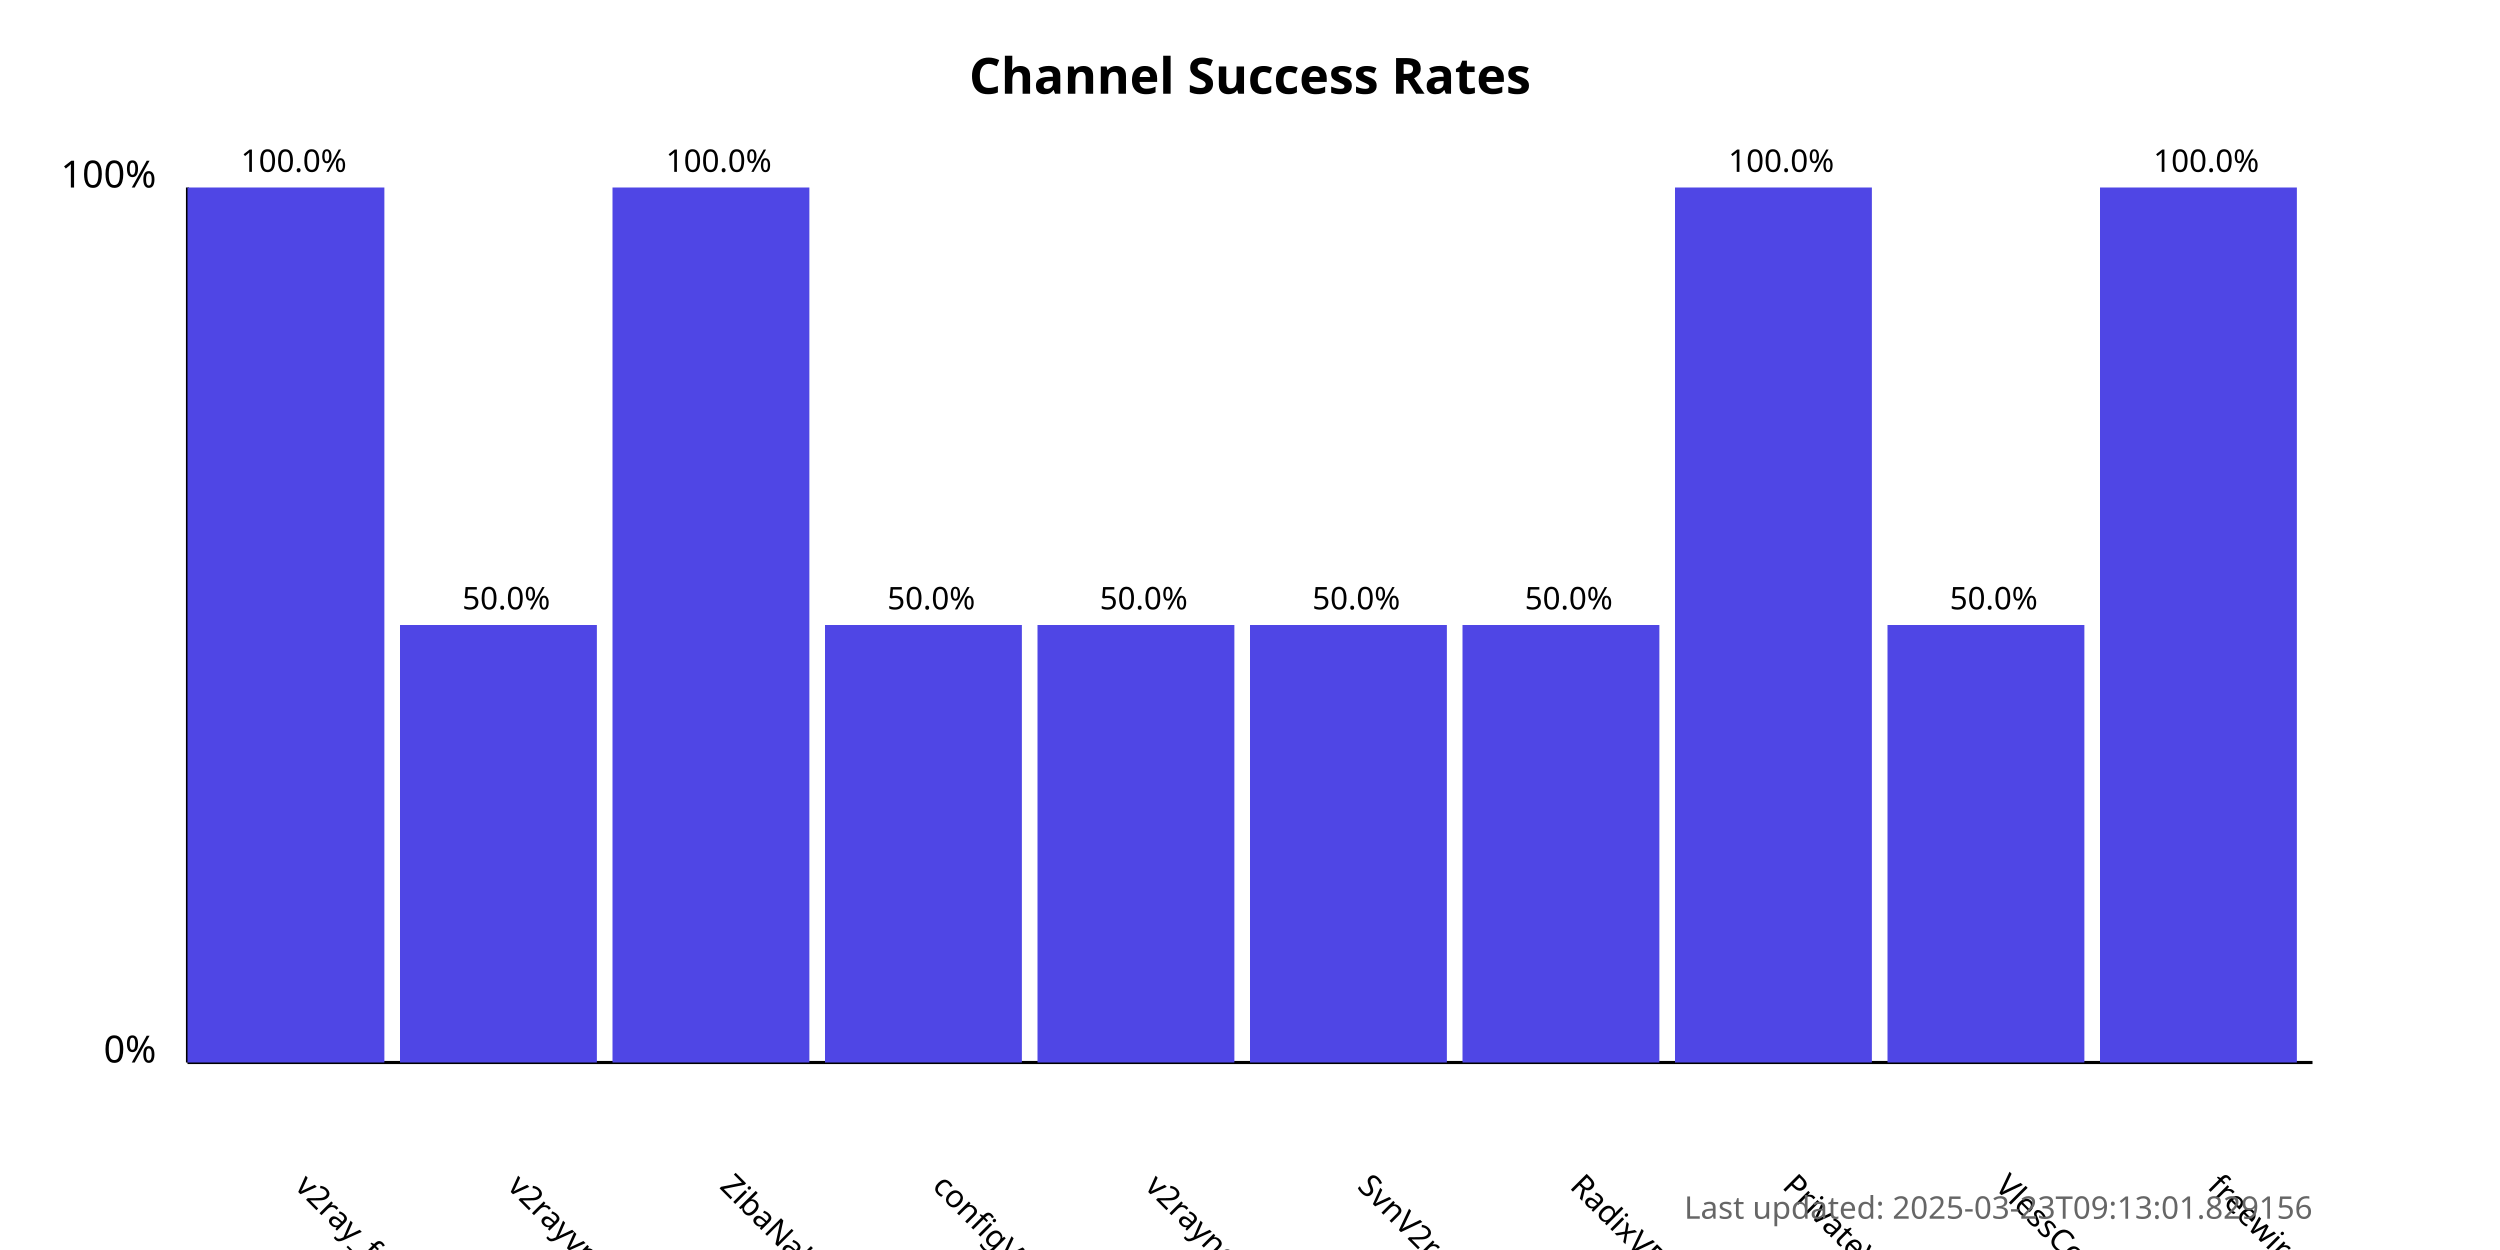
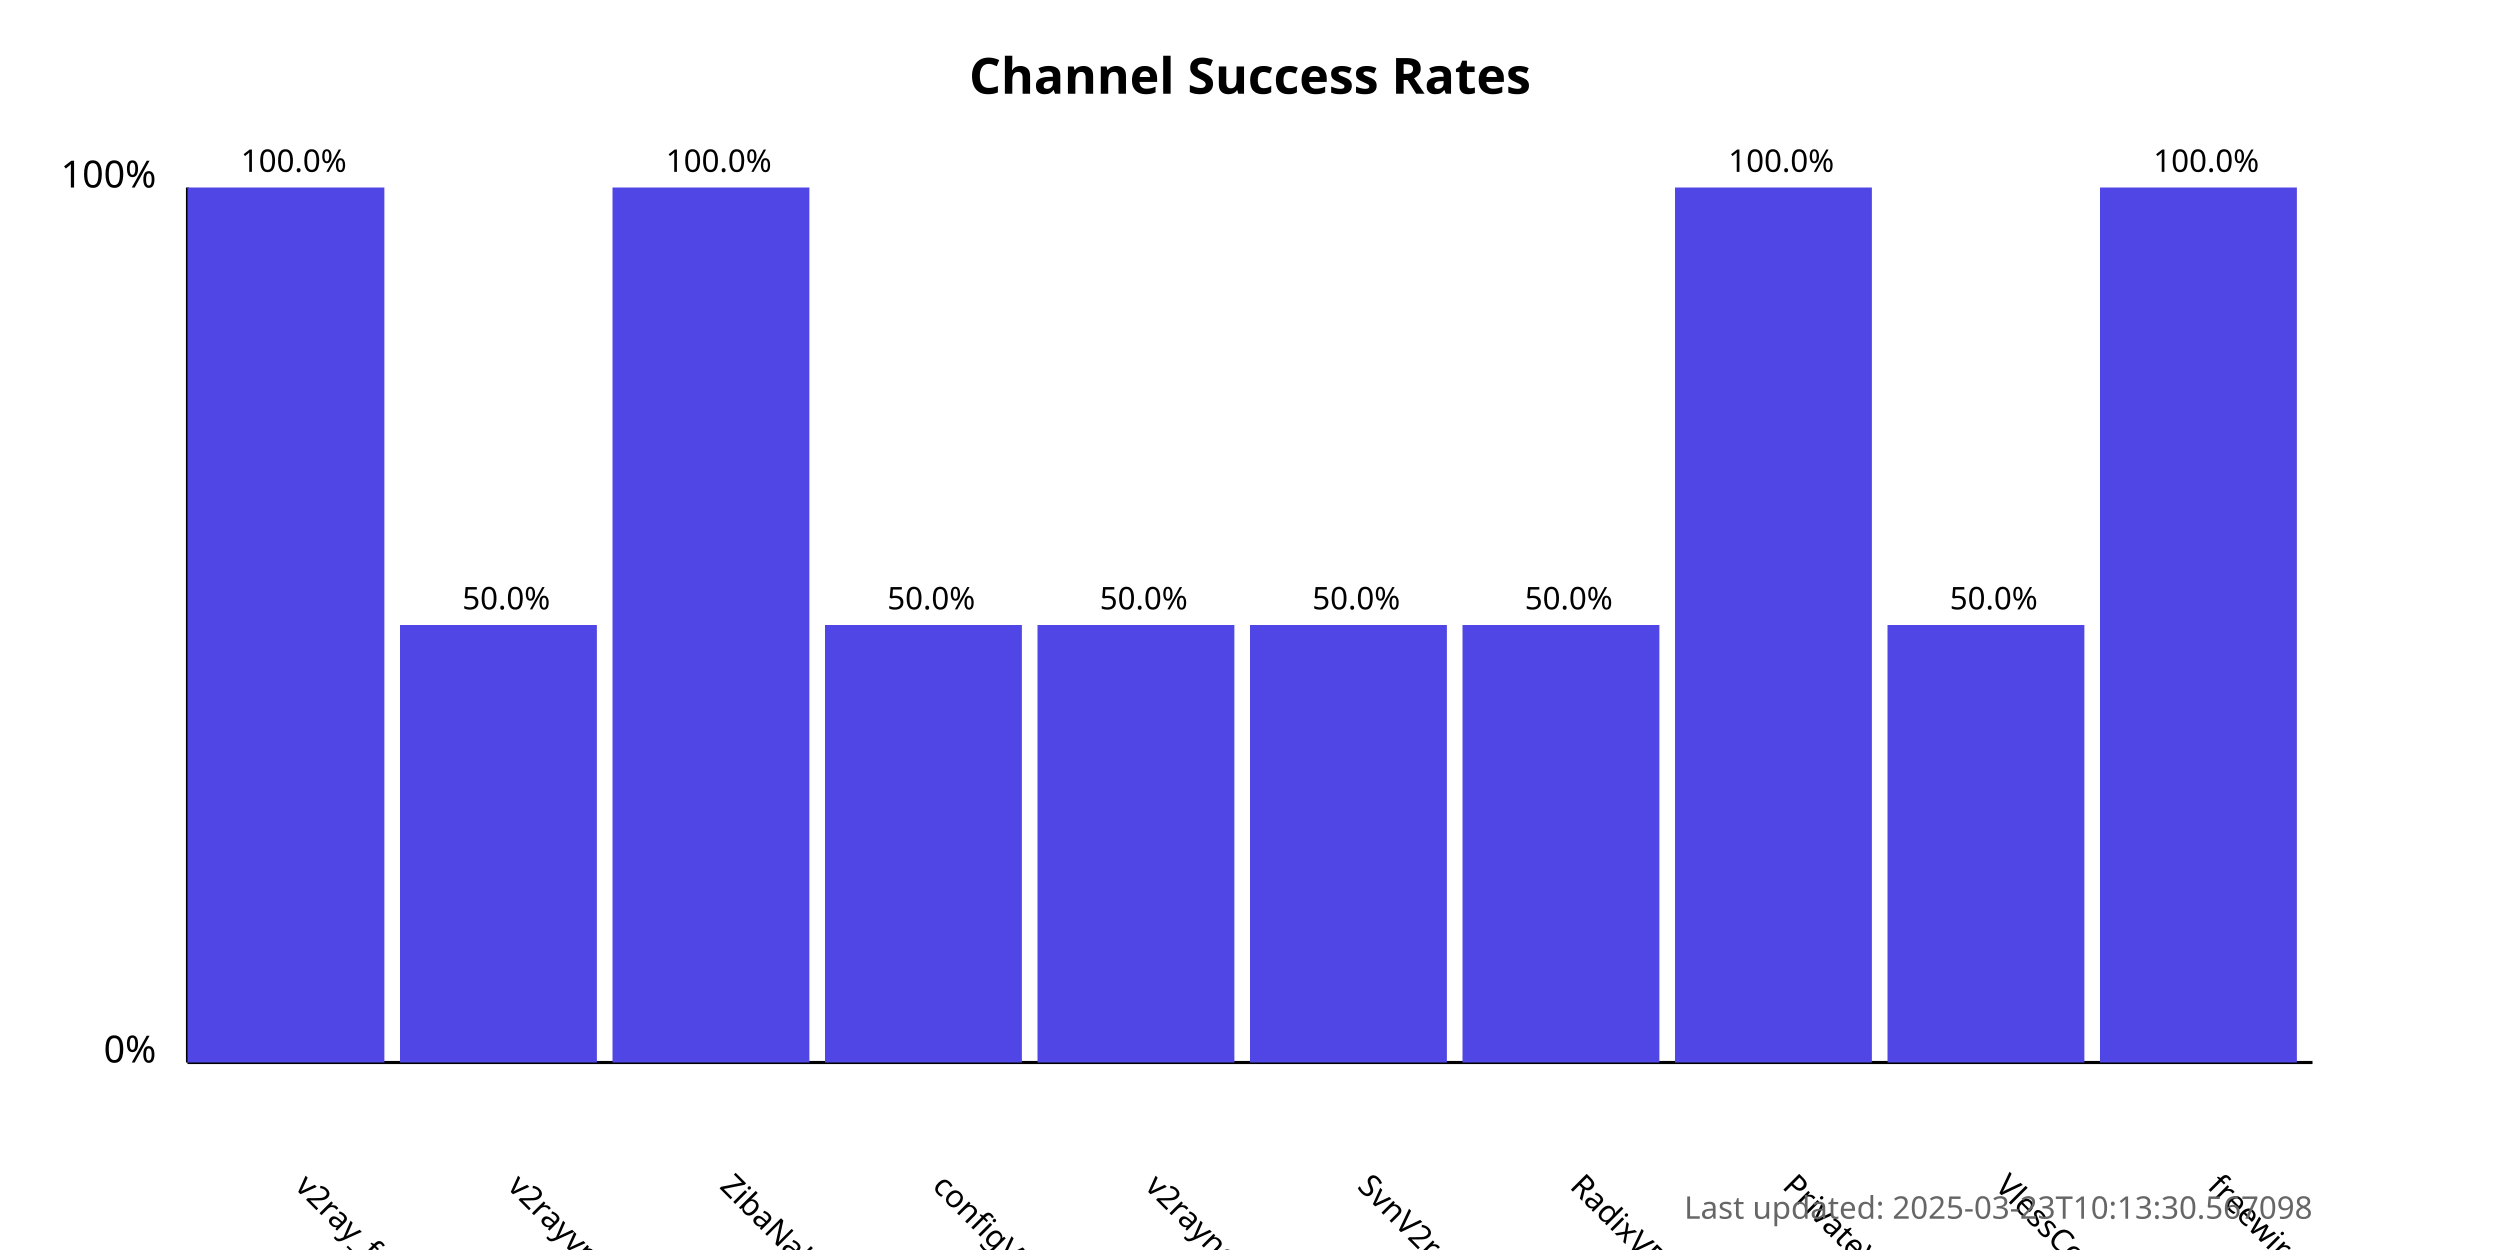
<svg xmlns="http://www.w3.org/2000/svg" width="800" height="400">
  <style>
            .chart-title { font: bold 16px sans-serif; }
            .axis-label { font: 12px sans-serif; }
            .tick-label { font: 10px sans-serif; }
            .bar { fill: #4f46e5; }
            .bar:hover { fill: #6366f1; }
            .timestamp { font: 10px sans-serif; fill: #666; }
        </style>
  <text x="400.0" y="30" text-anchor="middle" class="chart-title">
            Channel Success Rates
        </text>
  <line x1="60" y1="340" x2="60" y2="60" stroke="black" stroke-width="1" />
  <line x1="60" y1="340" x2="740" y2="340" stroke="black" stroke-width="1" />
  <text x="50" y="340" text-anchor="end" class="axis-label">0%</text>
  <text x="50" y="60" text-anchor="end" class="axis-label">100%</text>
  <g>
    <rect x="60" y="60.0" width="63.0" height="280.0" class="bar" />
    <text x="94.0" y="380" transform="rotate(45, 94.0, 380)" text-anchor="start" class="tick-label">
                v2ray_free_conf
            </text>
    <text x="94.0" y="55.0" text-anchor="middle" class="tick-label">
                100.0%
            </text>
  </g>
  <g>
    <rect x="128.0" y="200.0" width="63.0" height="140.0" class="bar" />
    <text x="162.0" y="380" transform="rotate(45, 162.0, 380)" text-anchor="start" class="tick-label">
                v2rayvpno
            </text>
    <text x="162.0" y="195.0" text-anchor="middle" class="tick-label">
                50.0%
            </text>
  </g>
  <g>
    <rect x="196.0" y="60.0" width="63.0" height="280.0" class="bar" />
    <text x="230.0" y="380" transform="rotate(45, 230.0, 380)" text-anchor="start" class="tick-label">
                ZibaNabz
            </text>
    <text x="230.0" y="55.0" text-anchor="middle" class="tick-label">
                100.0%
            </text>
  </g>
  <g>
    <rect x="264.0" y="200.0" width="63.0" height="140.0" class="bar" />
    <text x="298.0" y="380" transform="rotate(45, 298.0, 380)" text-anchor="start" class="tick-label">
                configV2rayForFree
            </text>
    <text x="298.0" y="195.0" text-anchor="middle" class="tick-label">
                50.0%
            </text>
  </g>
  <g>
    <rect x="332.0" y="200.0" width="63.0" height="140.0" class="bar" />
    <text x="366.0" y="380" transform="rotate(45, 366.0, 380)" text-anchor="start" class="tick-label">
                v2rayngvpn
            </text>
    <text x="366.0" y="195.0" text-anchor="middle" class="tick-label">
                50.0%
            </text>
  </g>
  <g>
    <rect x="400.0" y="200.0" width="63.0" height="140.0" class="bar" />
    <text x="434.0" y="380" transform="rotate(45, 434.0, 380)" text-anchor="start" class="tick-label">
                SvnV2ray
            </text>
    <text x="434.0" y="195.0" text-anchor="middle" class="tick-label">
                50.0%
            </text>
  </g>
  <g>
    <rect x="468.0" y="200.0" width="63.0" height="140.0" class="bar" />
    <text x="502.0" y="380" transform="rotate(45, 502.0, 380)" text-anchor="start" class="tick-label">
                RadixVPN
            </text>
    <text x="502.0" y="195.0" text-anchor="middle" class="tick-label">
                50.0%
            </text>
  </g>
  <g>
    <rect x="536.0" y="60.0" width="63.0" height="280.0" class="bar" />
    <text x="570.0" y="380" transform="rotate(45, 570.0, 380)" text-anchor="start" class="tick-label">
                PrivateVPNs
            </text>
    <text x="570.0" y="55.0" text-anchor="middle" class="tick-label">
                100.0%
            </text>
  </g>
  <g>
    <rect x="604.0" y="200.0" width="63.0" height="140.0" class="bar" />
    <text x="638.0" y="380" transform="rotate(45, 638.0, 380)" text-anchor="start" class="tick-label">
                VlessConfig
            </text>
    <text x="638.0" y="195.0" text-anchor="middle" class="tick-label">
                50.0%
            </text>
  </g>
  <g>
    <rect x="672.0" y="60.0" width="63.0" height="280.0" class="bar" />
    <text x="706.0" y="380" transform="rotate(45, 706.0, 380)" text-anchor="start" class="tick-label">
                freewireguard
            </text>
    <text x="706.0" y="55.0" text-anchor="middle" class="tick-label">
                100.0%
            </text>
  </g>
  <text x="740" y="390" text-anchor="end" class="timestamp">
-             Last updated: 2025-03-23T09:13:01.829156
+             Last updated: 2025-03-23T10:13:30.567098
        </text>
</svg>
